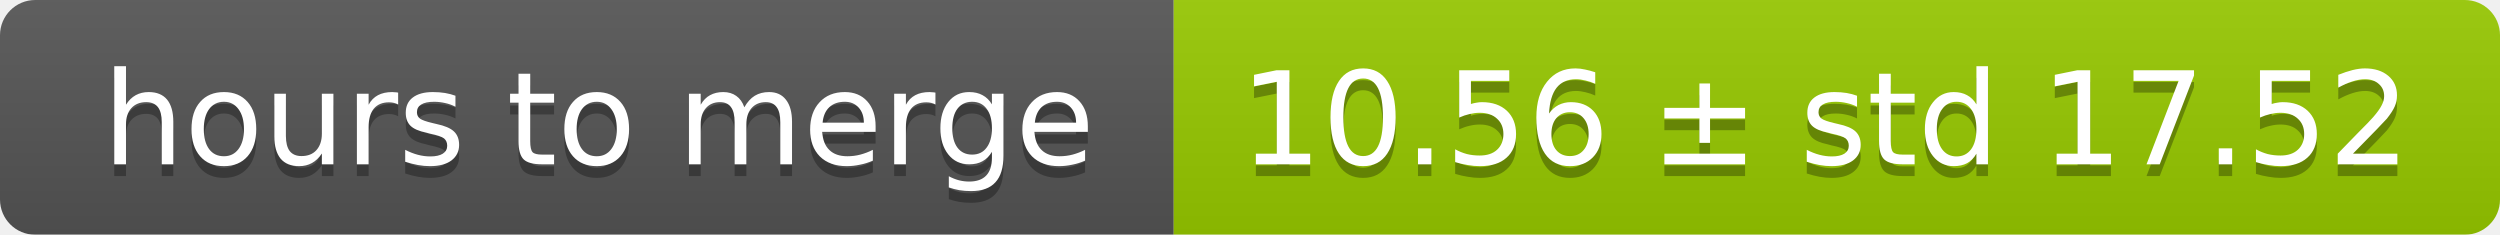
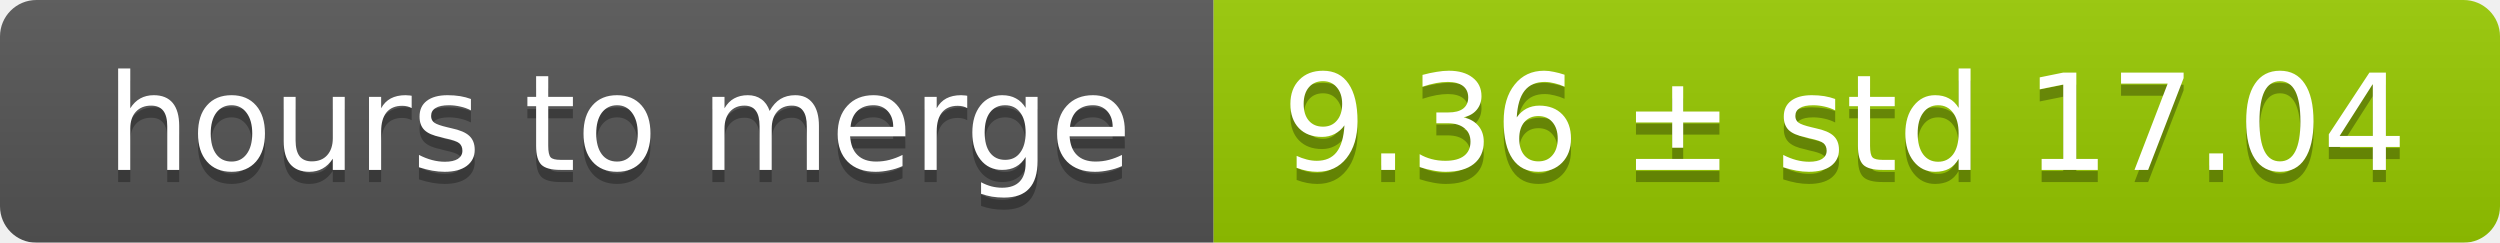
- <svg xmlns="http://www.w3.org/2000/svg" width="213" height="20">
+ <svg xmlns="http://www.w3.org/2000/svg" width="206" height="20">
  <linearGradient id="smooth" x2="0" y2="100%">
    <stop offset="0" stop-color="#bbb" stop-opacity=".1" />
    <stop offset="1" stop-opacity=".1" />
  </linearGradient>
  <mask id="round">
-     <rect width="213" height="20" rx="3" fill="#fff" />
+     <rect width="206" height="20" rx="3" fill="#fff" />
  </mask>
  <g mask="url(#round)">
    <rect width="100" height="20" fill="#555" />
-     <rect x="100" width="113" height="20" fill="#97ca00" />
-     <rect width="213" height="20" fill="url(#smooth)" />
+     <rect x="100" width="106" height="20" fill="#97ca00" />
+     <rect width="206" height="20" fill="url(#smooth)" />
  </g>
  <g fill="#fff" text-anchor="middle" font-family="DejaVu Sans,Verdana,Geneva,sans-serif" font-size="11">
    <text x="51" y="15" fill="#010101" fill-opacity=".3">hours to merge</text>
    <text x="51" y="14">hours to merge</text>
-     <text x="155.5" y="15" fill="#010101" fill-opacity=".3">10.56 ± std 17.52</text>
-     <text x="155.5" y="14">10.56 ± std 17.52</text>
+     <text x="152" y="15" fill="#010101" fill-opacity=".3">9.36 ± std 17.04</text>
+     <text x="152" y="14">9.36 ± std 17.04</text>
  </g>
</svg>
